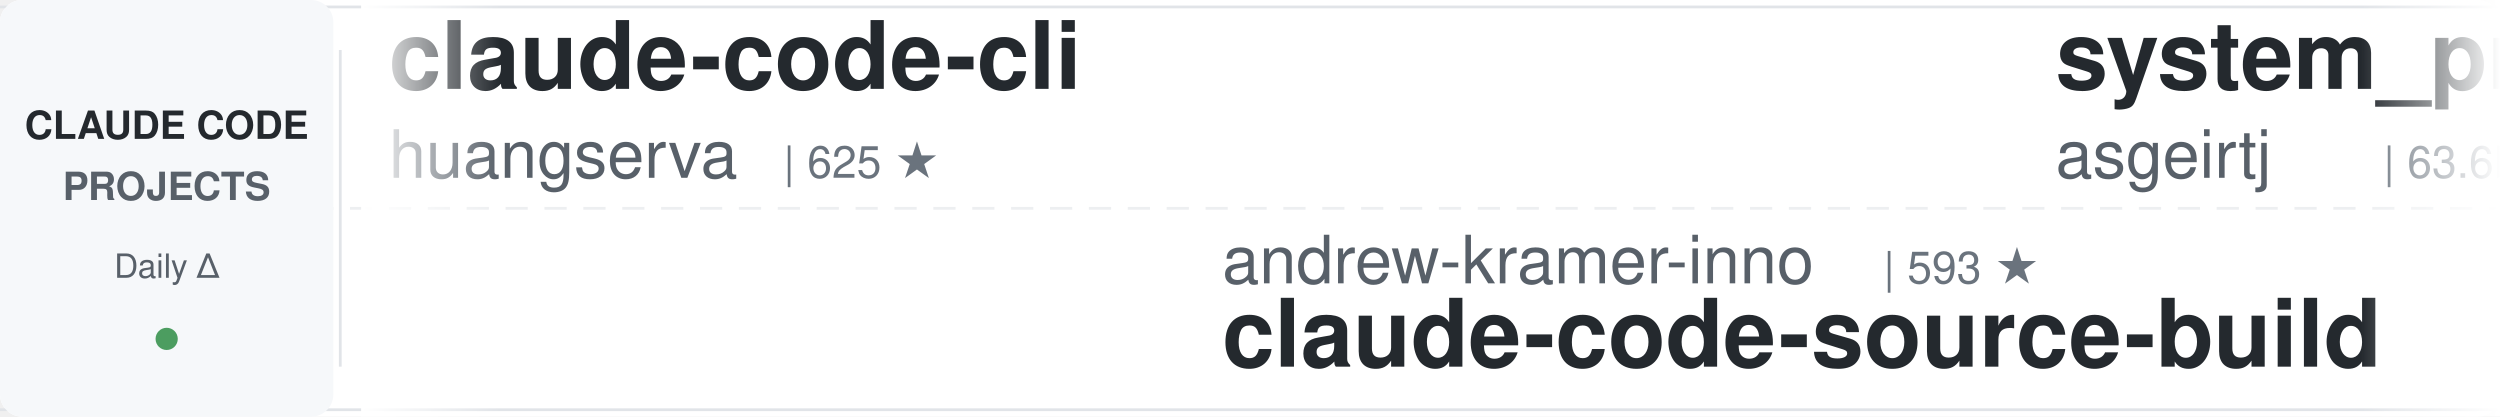
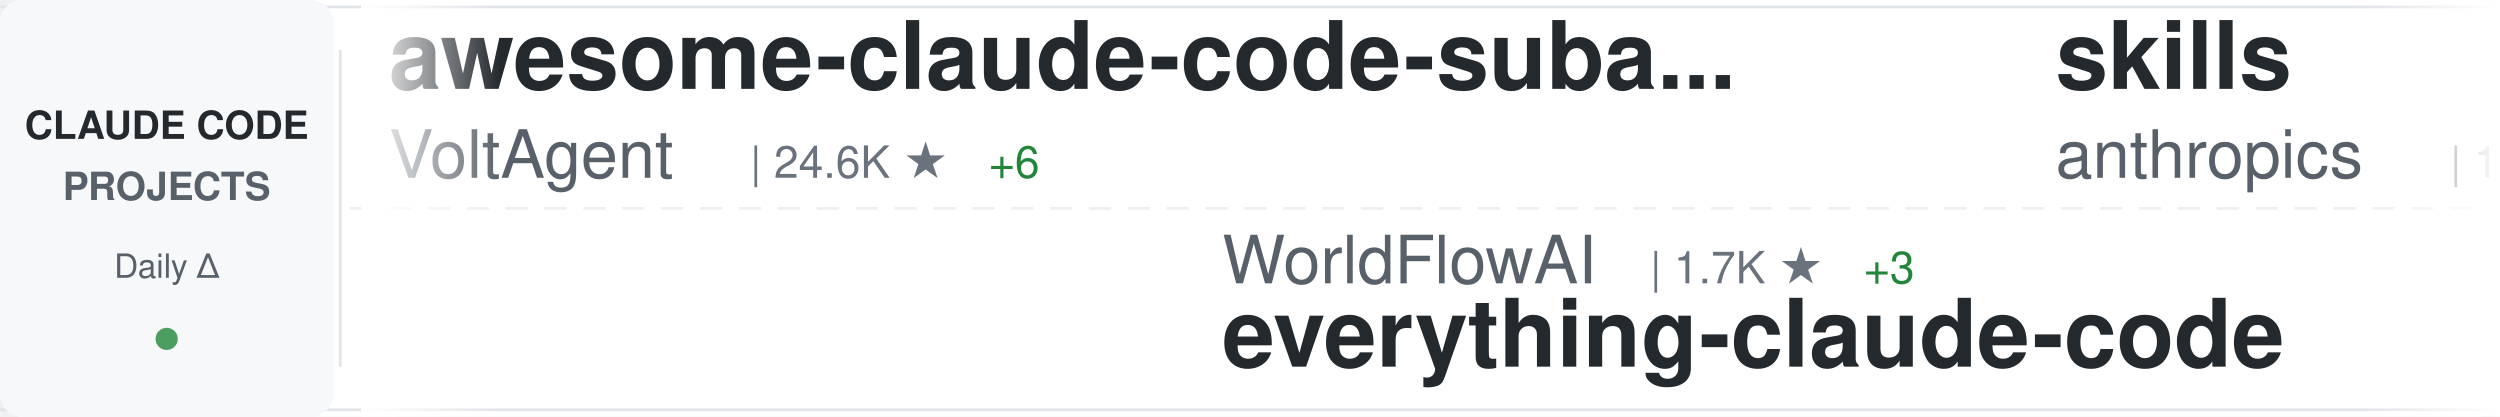
<svg xmlns="http://www.w3.org/2000/svg" width="900" height="150">
  <defs>
    <linearGradient id="awesomeLeftFade" x1="0%" y1="0%" x2="100%" y2="0%">
      <stop offset="0%" style="stop-color:#ffffff;stop-opacity:1" />
      <stop offset="100%" style="stop-color:#ffffff;stop-opacity:0" />
    </linearGradient>
    <linearGradient id="awesomeRightFade" x1="0%" y1="0%" x2="100%" y2="0%">
      <stop offset="0%" style="stop-color:#ffffff;stop-opacity:0" />
      <stop offset="100%" style="stop-color:#ffffff;stop-opacity:1" />
    </linearGradient>
  </defs>
  <rect width="900" height="150" fill="#ffffff" rx="8" />
  <rect x="0" y="2" width="900" height="1" fill="#e1e4e8" />
  <rect x="0" y="147" width="900" height="1" fill="#e1e4e8" />
  <line x1="0" y1="75" x2="900" y2="75" stroke="#e1e4e8" stroke-width="1" stroke-dasharray="8 6" opacity="0.6" />
  <rect x="0" y="0" width="120" height="150" fill="#f6f8fa" rx="8" />
  <text x="60" y="50" font-family="-apple-system, BlinkMacSystemFont, 'Segoe UI', Helvetica, Arial, sans-serif" font-size="14" font-weight="600" fill="#24292e" text-anchor="middle">CLAUDE CODE</text>
  <text x="60" y="72" font-family="-apple-system, BlinkMacSystemFont, 'Segoe UI', Helvetica, Arial, sans-serif" font-size="14" font-weight="600" fill="#586069" text-anchor="middle">PROJECTS</text>
  <text x="60" y="100" font-family="-apple-system, BlinkMacSystemFont, 'Segoe UI', Helvetica, Arial, sans-serif" font-size="12" font-weight="500" fill="#586069" text-anchor="middle">Daily Δ</text>
  <circle cx="60" cy="122" r="4" fill="#22863a" opacity="0.8" />
  <rect x="122" y="18" width="1" height="114" fill="#e1e4e8" />
  <clipPath id="awesomeTickerClip">
    <rect x="130" y="0" width="770" height="150" />
  </clipPath>
  <g clip-path="url(#awesomeTickerClip)">
    <g id="awesomeTickerItems">
      <animateTransform attributeName="transform" attributeType="XML" type="translate" from="0 0" to="-3000 0" dur="54s" repeatCount="indefinite" />
      <g transform="translate(0, 0)">
-         <text x="140" y="32" font-family="-apple-system, BlinkMacSystemFont, 'Segoe UI', Helvetica, Arial, sans-serif" font-size="34" font-weight="600" fill="#24292e">claude-code-cli</text>
-         <text x="140" y="64" font-family="-apple-system, BlinkMacSystemFont, 'Segoe UI', Helvetica, Arial, sans-serif" font-size="24" font-weight="400" fill="#586069">huangserva</text>
-         <text x="282" y="64" font-family="-apple-system, BlinkMacSystemFont, 'Segoe UI', Helvetica, Arial, sans-serif" font-size="16" font-weight="500" fill="#6a737d">| 625 ★</text>
+         <text x="140" y="32" font-family="-apple-system, BlinkMacSystemFont, 'Segoe UI', Helvetica, Arial, sans-serif" font-size="34" font-weight="600" fill="#24292e">awesome-claude-code-suba...</text>
+         <text x="140" y="64" font-family="-apple-system, BlinkMacSystemFont, 'Segoe UI', Helvetica, Arial, sans-serif" font-size="24" font-weight="400" fill="#586069">VoltAgent</text>
+         <text x="270" y="64" font-family="-apple-system, BlinkMacSystemFont, 'Segoe UI', Helvetica, Arial, sans-serif" font-size="16" font-weight="500" fill="#6a737d">| 24.6K ★</text>
+         <text x="356" y="64" font-family="-apple-system, BlinkMacSystemFont, 'Segoe UI', Helvetica, Arial, sans-serif" font-size="16" font-weight="500" fill="#22863a"> +6</text>
      </g>
      <g transform="translate(300, 0)">
-         <text x="140" y="102" font-family="-apple-system, BlinkMacSystemFont, 'Segoe UI', Helvetica, Arial, sans-serif" font-size="24" font-weight="400" fill="#586069">andrew-kramer-inno</text>
-         <text x="378" y="102" font-family="-apple-system, BlinkMacSystemFont, 'Segoe UI', Helvetica, Arial, sans-serif" font-size="16" font-weight="500" fill="#6a737d">| 593 ★</text>
-         <text x="140" y="132" font-family="-apple-system, BlinkMacSystemFont, 'Segoe UI', Helvetica, Arial, sans-serif" font-size="34" font-weight="600" fill="#24292e">claude-code-source-build</text>
+         <text x="140" y="102" font-family="-apple-system, BlinkMacSystemFont, 'Segoe UI', Helvetica, Arial, sans-serif" font-size="24" font-weight="400" fill="#586069">WorldFlowAI</text>
+         <text x="294" y="102" font-family="-apple-system, BlinkMacSystemFont, 'Segoe UI', Helvetica, Arial, sans-serif" font-size="16" font-weight="500" fill="#6a737d">| 1.7K ★</text>
+         <text x="371" y="102" font-family="-apple-system, BlinkMacSystemFont, 'Segoe UI', Helvetica, Arial, sans-serif" font-size="16" font-weight="500" fill="#22863a"> +3</text>
+         <text x="140" y="132" font-family="-apple-system, BlinkMacSystemFont, 'Segoe UI', Helvetica, Arial, sans-serif" font-size="34" font-weight="600" fill="#24292e">everything-claude-code</text>
      </g>
      <g transform="translate(600, 0)">
-         <text x="140" y="32" font-family="-apple-system, BlinkMacSystemFont, 'Segoe UI', Helvetica, Arial, sans-serif" font-size="34" font-weight="600" fill="#24292e">system_prompts_leaks</text>
-         <text x="140" y="64" font-family="-apple-system, BlinkMacSystemFont, 'Segoe UI', Helvetica, Arial, sans-serif" font-size="24" font-weight="400" fill="#586069">asgeirtj</text>
-         <text x="258" y="64" font-family="-apple-system, BlinkMacSystemFont, 'Segoe UI', Helvetica, Arial, sans-serif" font-size="16" font-weight="500" fill="#6a737d">| 63.6K ★</text>
-         <text x="344" y="64" font-family="-apple-system, BlinkMacSystemFont, 'Segoe UI', Helvetica, Arial, sans-serif" font-size="16" font-weight="500" fill="#22863a"> +2</text>
+         <text x="140" y="32" font-family="-apple-system, BlinkMacSystemFont, 'Segoe UI', Helvetica, Arial, sans-serif" font-size="34" font-weight="600" fill="#24292e">skills</text>
+         <text x="140" y="64" font-family="-apple-system, BlinkMacSystemFont, 'Segoe UI', Helvetica, Arial, sans-serif" font-size="24" font-weight="400" fill="#586069">anthropics</text>
+         <text x="282" y="64" font-family="-apple-system, BlinkMacSystemFont, 'Segoe UI', Helvetica, Arial, sans-serif" font-size="16" font-weight="500" fill="#6a737d">| 171.7K ★</text>
+         <text x="377" y="64" font-family="-apple-system, BlinkMacSystemFont, 'Segoe UI', Helvetica, Arial, sans-serif" font-size="16" font-weight="500" fill="#22863a"> +39</text>
      </g>
      <g transform="translate(900, 0)">
-         <text x="140" y="102" font-family="-apple-system, BlinkMacSystemFont, 'Segoe UI', Helvetica, Arial, sans-serif" font-size="24" font-weight="400" fill="#586069">edmund-io</text>
-         <text x="270" y="102" font-family="-apple-system, BlinkMacSystemFont, 'Segoe UI', Helvetica, Arial, sans-serif" font-size="16" font-weight="500" fill="#6a737d">| 1.5K ★</text>
-         <text x="140" y="132" font-family="-apple-system, BlinkMacSystemFont, 'Segoe UI', Helvetica, Arial, sans-serif" font-size="34" font-weight="600" fill="#24292e">edmunds-claude-code</text>
+         <text x="140" y="102" font-family="-apple-system, BlinkMacSystemFont, 'Segoe UI', Helvetica, Arial, sans-serif" font-size="24" font-weight="400" fill="#586069">lintsinghua</text>
+         <text x="294" y="102" font-family="-apple-system, BlinkMacSystemFont, 'Segoe UI', Helvetica, Arial, sans-serif" font-size="16" font-weight="500" fill="#6a737d">| 4.1K ★</text>
+         <text x="140" y="132" font-family="-apple-system, BlinkMacSystemFont, 'Segoe UI', Helvetica, Arial, sans-serif" font-size="34" font-weight="600" fill="#24292e">claude-code-book</text>
      </g>
      <g transform="translate(1200, 0)">
-         <text x="140" y="32" font-family="-apple-system, BlinkMacSystemFont, 'Segoe UI', Helvetica, Arial, sans-serif" font-size="34" font-weight="600" fill="#24292e">Claude-Code-Usage-Monito...</text>
-         <text x="140" y="64" font-family="-apple-system, BlinkMacSystemFont, 'Segoe UI', Helvetica, Arial, sans-serif" font-size="24" font-weight="400" fill="#586069">Maciek-roboblog</text>
-         <text x="342" y="64" font-family="-apple-system, BlinkMacSystemFont, 'Segoe UI', Helvetica, Arial, sans-serif" font-size="16" font-weight="500" fill="#6a737d">| 8.7K ★</text>
+         <text x="140" y="32" font-family="-apple-system, BlinkMacSystemFont, 'Segoe UI', Helvetica, Arial, sans-serif" font-size="34" font-weight="600" fill="#24292e">awesome-claude-code-tool...</text>
+         <text x="140" y="64" font-family="-apple-system, BlinkMacSystemFont, 'Segoe UI', Helvetica, Arial, sans-serif" font-size="24" font-weight="400" fill="#586069">rohitg00</text>
+         <text x="258" y="64" font-family="-apple-system, BlinkMacSystemFont, 'Segoe UI', Helvetica, Arial, sans-serif" font-size="16" font-weight="500" fill="#6a737d">| 2.6K ★</text>
+         <text x="335" y="64" font-family="-apple-system, BlinkMacSystemFont, 'Segoe UI', Helvetica, Arial, sans-serif" font-size="16" font-weight="500" fill="#22863a"> +1</text>
      </g>
      <g transform="translate(1500, 0)">
-         <text x="140" y="102" font-family="-apple-system, BlinkMacSystemFont, 'Segoe UI', Helvetica, Arial, sans-serif" font-size="24" font-weight="400" fill="#586069">AICoderTudou</text>
-         <text x="306" y="102" font-family="-apple-system, BlinkMacSystemFont, 'Segoe UI', Helvetica, Arial, sans-serif" font-size="16" font-weight="500" fill="#6a737d">| 496 ★</text>
-         <text x="140" y="132" font-family="-apple-system, BlinkMacSystemFont, 'Segoe UI', Helvetica, Arial, sans-serif" font-size="34" font-weight="600" fill="#24292e">claude-code-tudou</text>
+         <text x="140" y="102" font-family="-apple-system, BlinkMacSystemFont, 'Segoe UI', Helvetica, Arial, sans-serif" font-size="24" font-weight="400" fill="#586069">oboard</text>
+         <text x="234" y="102" font-family="-apple-system, BlinkMacSystemFont, 'Segoe UI', Helvetica, Arial, sans-serif" font-size="16" font-weight="500" fill="#6a737d">| 3.3K ★</text>
+         <text x="140" y="132" font-family="-apple-system, BlinkMacSystemFont, 'Segoe UI', Helvetica, Arial, sans-serif" font-size="34" font-weight="600" fill="#24292e">claude-code-rev</text>
      </g>
      <g transform="translate(1800, 0)">
-         <text x="140" y="32" font-family="-apple-system, BlinkMacSystemFont, 'Segoe UI', Helvetica, Arial, sans-serif" font-size="34" font-weight="600" fill="#24292e">claude_code_src</text>
-         <text x="140" y="64" font-family="-apple-system, BlinkMacSystemFont, 'Segoe UI', Helvetica, Arial, sans-serif" font-size="24" font-weight="400" fill="#586069">ponponon</text>
-         <text x="258" y="64" font-family="-apple-system, BlinkMacSystemFont, 'Segoe UI', Helvetica, Arial, sans-serif" font-size="16" font-weight="500" fill="#6a737d">| 2.3K ★</text>
+         <text x="140" y="32" font-family="-apple-system, BlinkMacSystemFont, 'Segoe UI', Helvetica, Arial, sans-serif" font-size="34" font-weight="600" fill="#24292e">how-claude-code-works</text>
+         <text x="140" y="64" font-family="-apple-system, BlinkMacSystemFont, 'Segoe UI', Helvetica, Arial, sans-serif" font-size="24" font-weight="400" fill="#586069">Windy3f3f3f3f</text>
+         <text x="318" y="64" font-family="-apple-system, BlinkMacSystemFont, 'Segoe UI', Helvetica, Arial, sans-serif" font-size="16" font-weight="500" fill="#6a737d">| 3.5K ★</text>
+         <text x="395" y="64" font-family="-apple-system, BlinkMacSystemFont, 'Segoe UI', Helvetica, Arial, sans-serif" font-size="16" font-weight="500" fill="#22863a"> +1</text>
      </g>
      <g transform="translate(2100, 0)">
-         <text x="140" y="102" font-family="-apple-system, BlinkMacSystemFont, 'Segoe UI', Helvetica, Arial, sans-serif" font-size="24" font-weight="400" fill="#586069">musistudio</text>
-         <text x="282" y="102" font-family="-apple-system, BlinkMacSystemFont, 'Segoe UI', Helvetica, Arial, sans-serif" font-size="16" font-weight="500" fill="#6a737d">| 36.9K ★</text>
-         <text x="368" y="102" font-family="-apple-system, BlinkMacSystemFont, 'Segoe UI', Helvetica, Arial, sans-serif" font-size="16" font-weight="500" fill="#22863a"> +1</text>
-         <text x="140" y="132" font-family="-apple-system, BlinkMacSystemFont, 'Segoe UI', Helvetica, Arial, sans-serif" font-size="34" font-weight="600" fill="#24292e">claude-code-router</text>
+         <text x="140" y="102" font-family="-apple-system, BlinkMacSystemFont, 'Segoe UI', Helvetica, Arial, sans-serif" font-size="24" font-weight="400" fill="#586069">zebbern</text>
+         <text x="246" y="102" font-family="-apple-system, BlinkMacSystemFont, 'Segoe UI', Helvetica, Arial, sans-serif" font-size="16" font-weight="500" fill="#6a737d">| 4.6K ★</text>
+         <text x="140" y="132" font-family="-apple-system, BlinkMacSystemFont, 'Segoe UI', Helvetica, Arial, sans-serif" font-size="34" font-weight="600" fill="#24292e">claude-code-guide</text>
      </g>
      <g transform="translate(2400, 0)">
-         <text x="140" y="32" font-family="-apple-system, BlinkMacSystemFont, 'Segoe UI', Helvetica, Arial, sans-serif" font-size="34" font-weight="600" fill="#24292e">Auto-claude-code-researc...</text>
-         <text x="140" y="64" font-family="-apple-system, BlinkMacSystemFont, 'Segoe UI', Helvetica, Arial, sans-serif" font-size="24" font-weight="400" fill="#586069">wanshuiyin</text>
-         <text x="282" y="64" font-family="-apple-system, BlinkMacSystemFont, 'Segoe UI', Helvetica, Arial, sans-serif" font-size="16" font-weight="500" fill="#6a737d">| 15.3K ★</text>
-         <text x="368" y="64" font-family="-apple-system, BlinkMacSystemFont, 'Segoe UI', Helvetica, Arial, sans-serif" font-size="16" font-weight="500" fill="#22863a"> +12</text>
+         <text x="140" y="32" font-family="-apple-system, BlinkMacSystemFont, 'Segoe UI', Helvetica, Arial, sans-serif" font-size="34" font-weight="600" fill="#24292e">oh-my-claudecode</text>
+         <text x="140" y="64" font-family="-apple-system, BlinkMacSystemFont, 'Segoe UI', Helvetica, Arial, sans-serif" font-size="24" font-weight="400" fill="#586069">Yeachan-Heo</text>
+         <text x="294" y="64" font-family="-apple-system, BlinkMacSystemFont, 'Segoe UI', Helvetica, Arial, sans-serif" font-size="16" font-weight="500" fill="#6a737d">| 38.8K ★</text>
+         <text x="380" y="64" font-family="-apple-system, BlinkMacSystemFont, 'Segoe UI', Helvetica, Arial, sans-serif" font-size="16" font-weight="500" fill="#cb2431"> -2</text>
      </g>
      <g transform="translate(2700, 0)">
-         <text x="140" y="102" font-family="-apple-system, BlinkMacSystemFont, 'Segoe UI', Helvetica, Arial, sans-serif" font-size="24" font-weight="400" fill="#586069">OrcaWhisper</text>
-         <text x="294" y="102" font-family="-apple-system, BlinkMacSystemFont, 'Segoe UI', Helvetica, Arial, sans-serif" font-size="16" font-weight="500" fill="#6a737d">| 91 ★</text>
-         <text x="140" y="132" font-family="-apple-system, BlinkMacSystemFont, 'Segoe UI', Helvetica, Arial, sans-serif" font-size="34" font-weight="600" fill="#24292e">Claude-Code</text>
+         <text x="140" y="102" font-family="-apple-system, BlinkMacSystemFont, 'Segoe UI', Helvetica, Arial, sans-serif" font-size="24" font-weight="400" fill="#586069">hangsman</text>
+         <text x="258" y="102" font-family="-apple-system, BlinkMacSystemFont, 'Segoe UI', Helvetica, Arial, sans-serif" font-size="16" font-weight="500" fill="#6a737d">| 791 ★</text>
+         <text x="140" y="132" font-family="-apple-system, BlinkMacSystemFont, 'Segoe UI', Helvetica, Arial, sans-serif" font-size="34" font-weight="600" fill="#24292e">claude-code-source</text>
      </g>
      <g transform="translate(3000, 0)">
-         <text x="140" y="32" font-family="-apple-system, BlinkMacSystemFont, 'Segoe UI', Helvetica, Arial, sans-serif" font-size="34" font-weight="600" fill="#24292e">claude-code-cli</text>
-         <text x="140" y="64" font-family="-apple-system, BlinkMacSystemFont, 'Segoe UI', Helvetica, Arial, sans-serif" font-size="24" font-weight="400" fill="#586069">huangserva</text>
-         <text x="282" y="64" font-family="-apple-system, BlinkMacSystemFont, 'Segoe UI', Helvetica, Arial, sans-serif" font-size="16" font-weight="500" fill="#6a737d">| 625 ★</text>
+         <text x="140" y="32" font-family="-apple-system, BlinkMacSystemFont, 'Segoe UI', Helvetica, Arial, sans-serif" font-size="34" font-weight="600" fill="#24292e">awesome-claude-code-suba...</text>
+         <text x="140" y="64" font-family="-apple-system, BlinkMacSystemFont, 'Segoe UI', Helvetica, Arial, sans-serif" font-size="24" font-weight="400" fill="#586069">VoltAgent</text>
+         <text x="270" y="64" font-family="-apple-system, BlinkMacSystemFont, 'Segoe UI', Helvetica, Arial, sans-serif" font-size="16" font-weight="500" fill="#6a737d">| 24.6K ★</text>
+         <text x="356" y="64" font-family="-apple-system, BlinkMacSystemFont, 'Segoe UI', Helvetica, Arial, sans-serif" font-size="16" font-weight="500" fill="#22863a"> +6</text>
      </g>
      <g transform="translate(3300, 0)">
-         <text x="140" y="102" font-family="-apple-system, BlinkMacSystemFont, 'Segoe UI', Helvetica, Arial, sans-serif" font-size="24" font-weight="400" fill="#586069">andrew-kramer-inno</text>
-         <text x="378" y="102" font-family="-apple-system, BlinkMacSystemFont, 'Segoe UI', Helvetica, Arial, sans-serif" font-size="16" font-weight="500" fill="#6a737d">| 593 ★</text>
-         <text x="140" y="132" font-family="-apple-system, BlinkMacSystemFont, 'Segoe UI', Helvetica, Arial, sans-serif" font-size="34" font-weight="600" fill="#24292e">claude-code-source-build</text>
+         <text x="140" y="102" font-family="-apple-system, BlinkMacSystemFont, 'Segoe UI', Helvetica, Arial, sans-serif" font-size="24" font-weight="400" fill="#586069">WorldFlowAI</text>
+         <text x="294" y="102" font-family="-apple-system, BlinkMacSystemFont, 'Segoe UI', Helvetica, Arial, sans-serif" font-size="16" font-weight="500" fill="#6a737d">| 1.7K ★</text>
+         <text x="371" y="102" font-family="-apple-system, BlinkMacSystemFont, 'Segoe UI', Helvetica, Arial, sans-serif" font-size="16" font-weight="500" fill="#22863a"> +3</text>
+         <text x="140" y="132" font-family="-apple-system, BlinkMacSystemFont, 'Segoe UI', Helvetica, Arial, sans-serif" font-size="34" font-weight="600" fill="#24292e">everything-claude-code</text>
      </g>
      <g transform="translate(3600, 0)">
-         <text x="140" y="32" font-family="-apple-system, BlinkMacSystemFont, 'Segoe UI', Helvetica, Arial, sans-serif" font-size="34" font-weight="600" fill="#24292e">system_prompts_leaks</text>
-         <text x="140" y="64" font-family="-apple-system, BlinkMacSystemFont, 'Segoe UI', Helvetica, Arial, sans-serif" font-size="24" font-weight="400" fill="#586069">asgeirtj</text>
-         <text x="258" y="64" font-family="-apple-system, BlinkMacSystemFont, 'Segoe UI', Helvetica, Arial, sans-serif" font-size="16" font-weight="500" fill="#6a737d">| 63.6K ★</text>
-         <text x="344" y="64" font-family="-apple-system, BlinkMacSystemFont, 'Segoe UI', Helvetica, Arial, sans-serif" font-size="16" font-weight="500" fill="#22863a"> +2</text>
+         <text x="140" y="32" font-family="-apple-system, BlinkMacSystemFont, 'Segoe UI', Helvetica, Arial, sans-serif" font-size="34" font-weight="600" fill="#24292e">skills</text>
+         <text x="140" y="64" font-family="-apple-system, BlinkMacSystemFont, 'Segoe UI', Helvetica, Arial, sans-serif" font-size="24" font-weight="400" fill="#586069">anthropics</text>
+         <text x="282" y="64" font-family="-apple-system, BlinkMacSystemFont, 'Segoe UI', Helvetica, Arial, sans-serif" font-size="16" font-weight="500" fill="#6a737d">| 171.7K ★</text>
+         <text x="377" y="64" font-family="-apple-system, BlinkMacSystemFont, 'Segoe UI', Helvetica, Arial, sans-serif" font-size="16" font-weight="500" fill="#22863a"> +39</text>
      </g>
      <g transform="translate(3900, 0)">
-         <text x="140" y="102" font-family="-apple-system, BlinkMacSystemFont, 'Segoe UI', Helvetica, Arial, sans-serif" font-size="24" font-weight="400" fill="#586069">edmund-io</text>
-         <text x="270" y="102" font-family="-apple-system, BlinkMacSystemFont, 'Segoe UI', Helvetica, Arial, sans-serif" font-size="16" font-weight="500" fill="#6a737d">| 1.5K ★</text>
-         <text x="140" y="132" font-family="-apple-system, BlinkMacSystemFont, 'Segoe UI', Helvetica, Arial, sans-serif" font-size="34" font-weight="600" fill="#24292e">edmunds-claude-code</text>
+         <text x="140" y="102" font-family="-apple-system, BlinkMacSystemFont, 'Segoe UI', Helvetica, Arial, sans-serif" font-size="24" font-weight="400" fill="#586069">lintsinghua</text>
+         <text x="294" y="102" font-family="-apple-system, BlinkMacSystemFont, 'Segoe UI', Helvetica, Arial, sans-serif" font-size="16" font-weight="500" fill="#6a737d">| 4.1K ★</text>
+         <text x="140" y="132" font-family="-apple-system, BlinkMacSystemFont, 'Segoe UI', Helvetica, Arial, sans-serif" font-size="34" font-weight="600" fill="#24292e">claude-code-book</text>
      </g>
    </g>
  </g>
  <rect x="130" y="0" width="50" height="150" fill="url(#awesomeLeftFade)" />
  <rect x="850" y="0" width="50" height="150" fill="url(#awesomeRightFade)" />
</svg>
